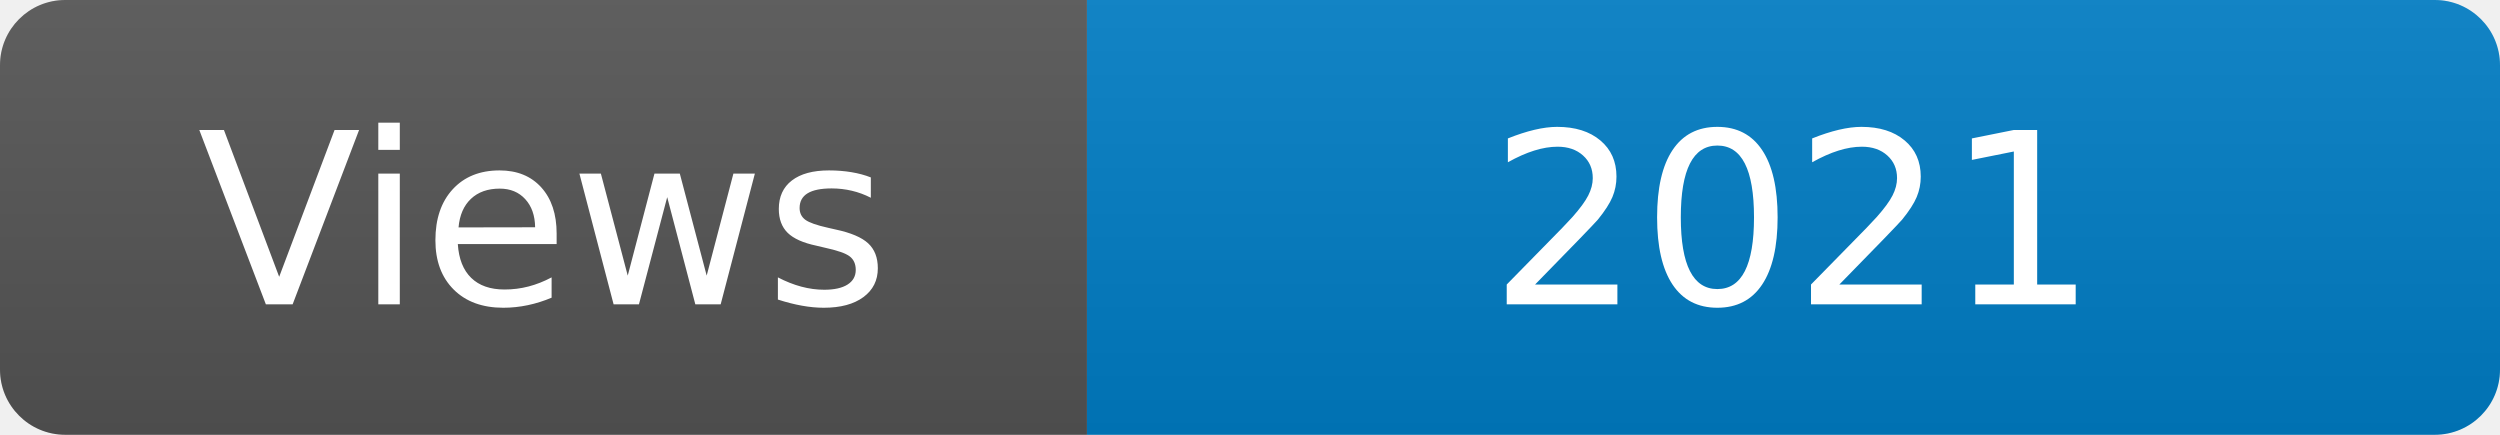
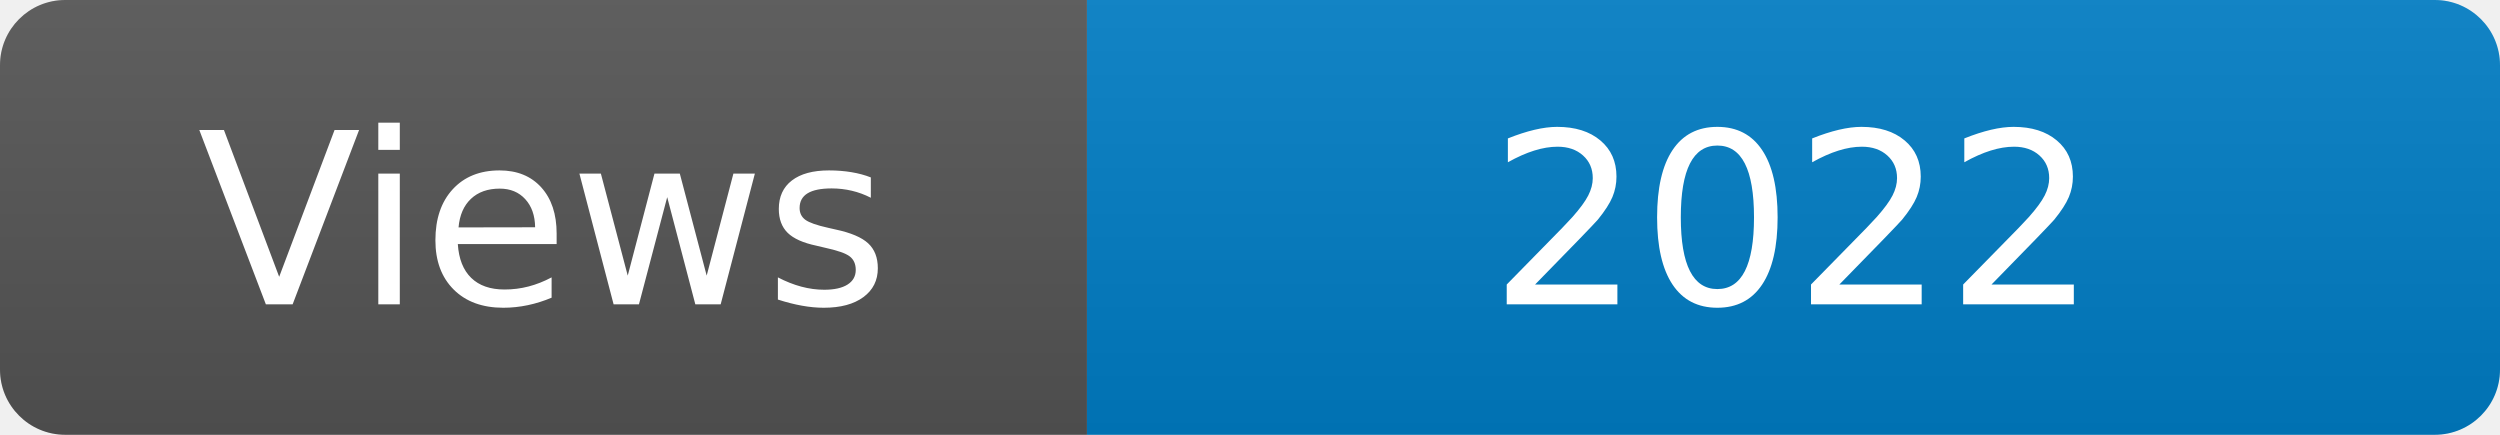
<svg xmlns="http://www.w3.org/2000/svg" width="115" height="20" role="img" aria-label="Maintained?: yes">
  <linearGradient id="s" x2="0" y2="100%">
    <stop offset="0" stop-color="#bbb" stop-opacity=".1" />
    <stop offset="1" stop-opacity=".1" />
  </linearGradient>
  <clipPath id="r">
    <rect width="115" height="20" rx="3" fill="#fff" />
  </clipPath>
  <g clip-path="url(#r)">
    <rect width="50" height="20" fill="#555" />
    <rect x="50" width="160" height="20" fill="#007ec6" />
    <rect width="115" height="20" fill="url(#s)" />
  </g>
  <g fill="#fff" text-anchor="middle" font-family="Verdana,Geneva,DejaVu Sans,sans-serif" font-size="110">
    <text x="250" y="140" transform="scale(.1)" fill="#fff">Views</text>
-     <text x="825" y="140" transform="scale(.1)" fill="#fff">2021</text>
+     <text x="825" y="140" transform="scale(.1)" fill="#fff">2022</text>
  </g>
</svg>
